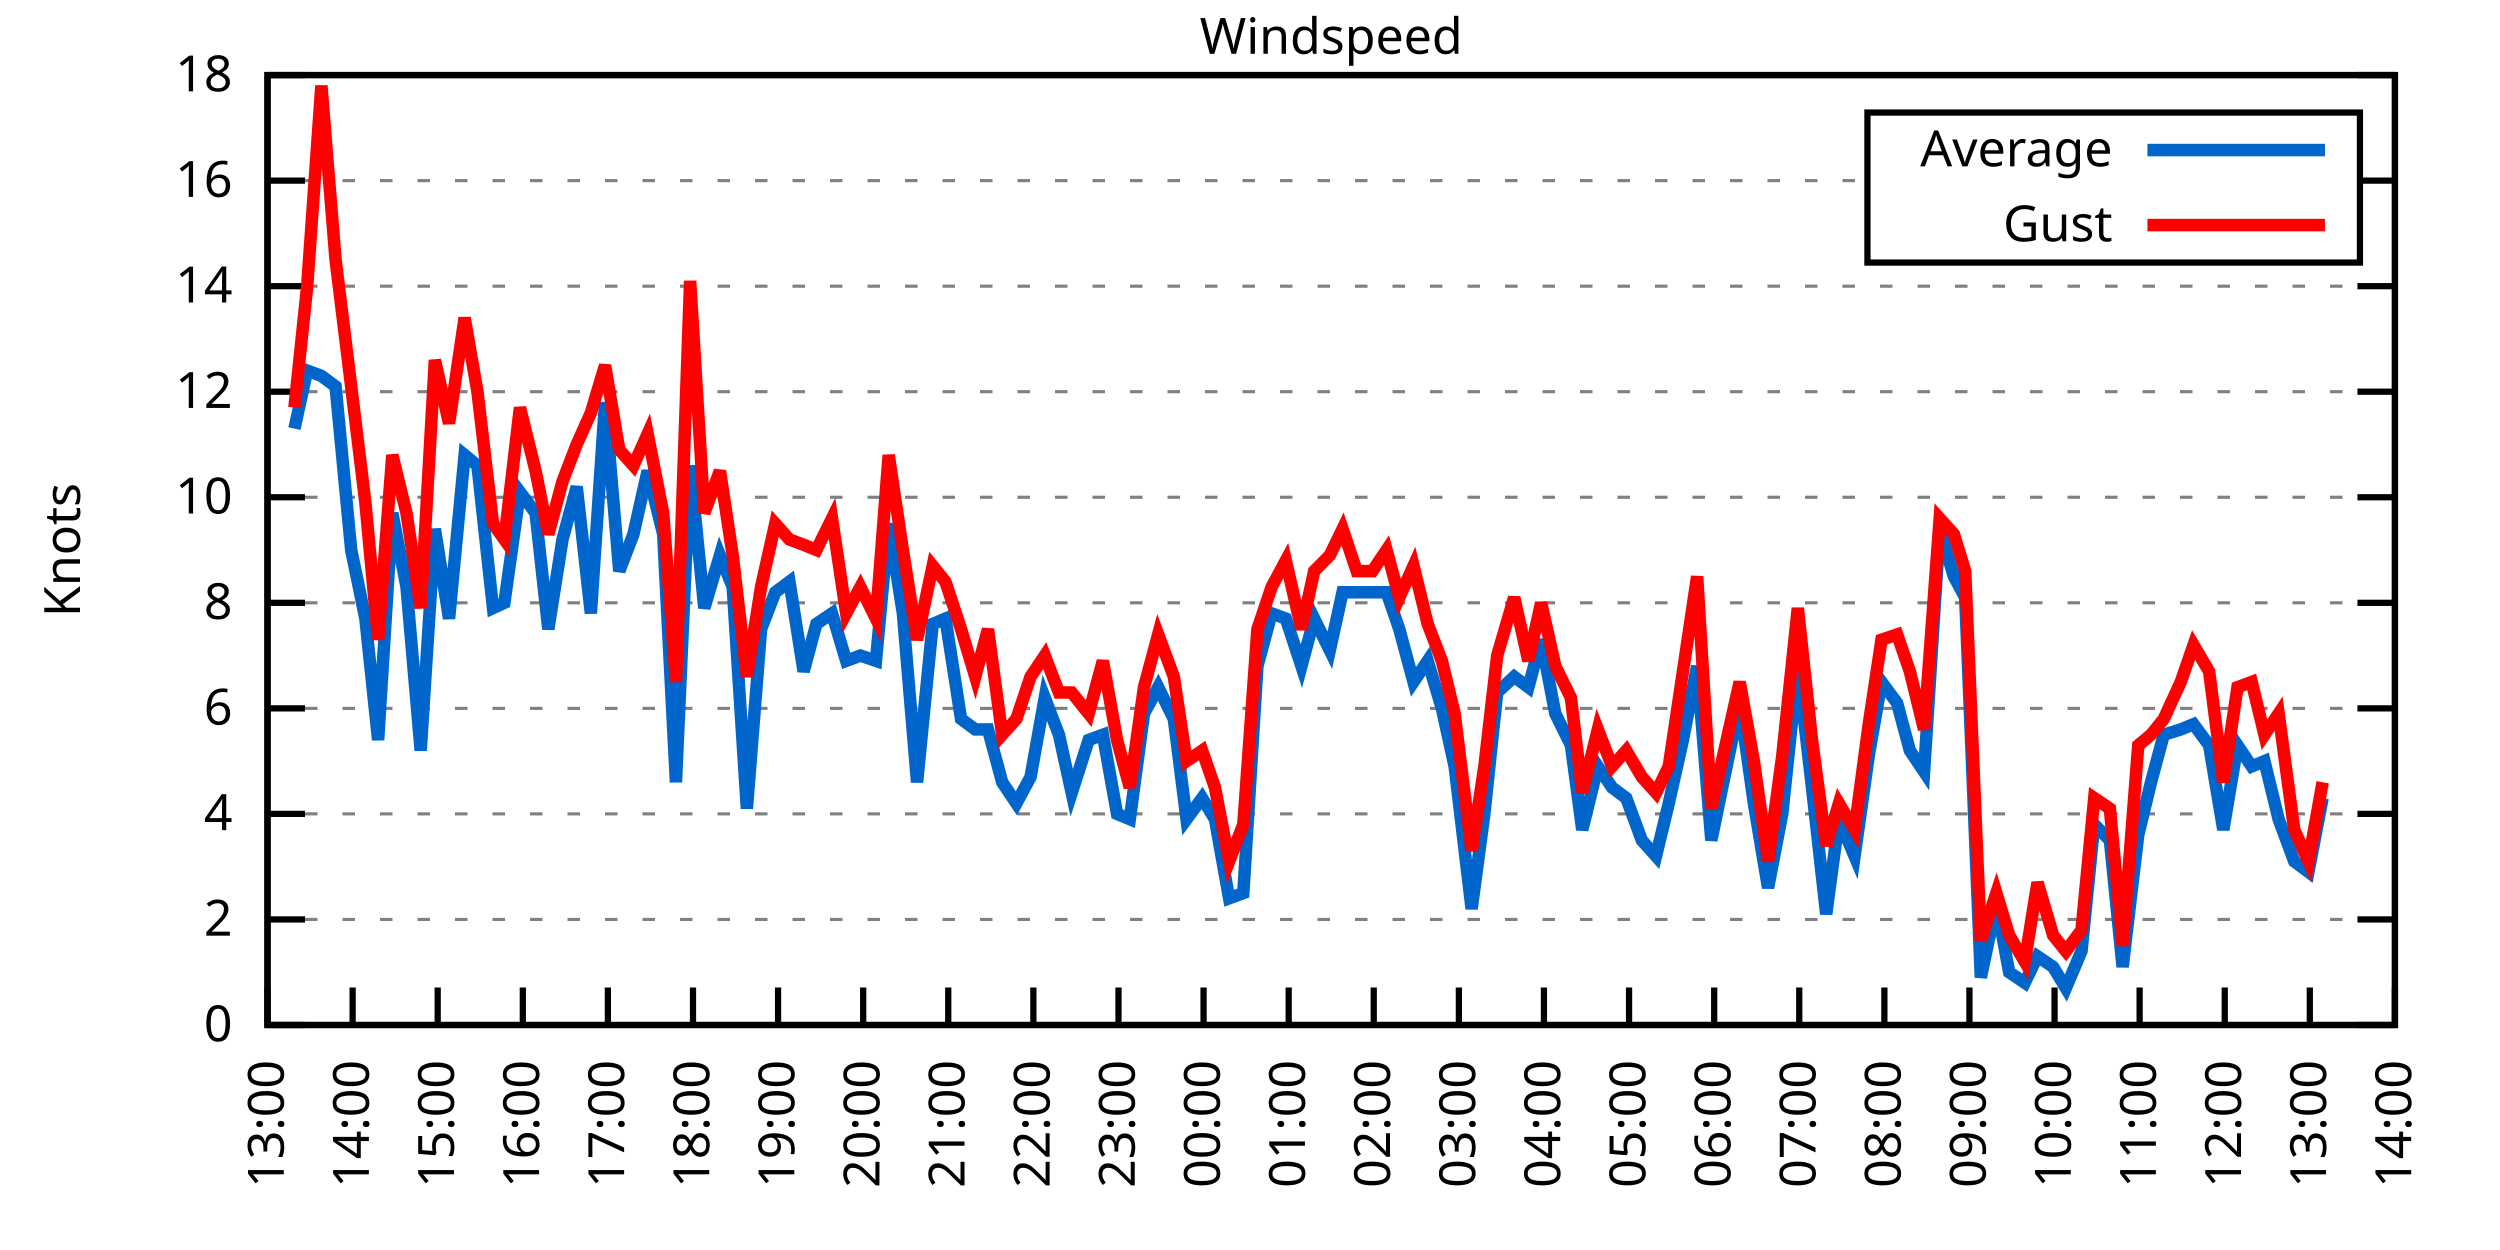
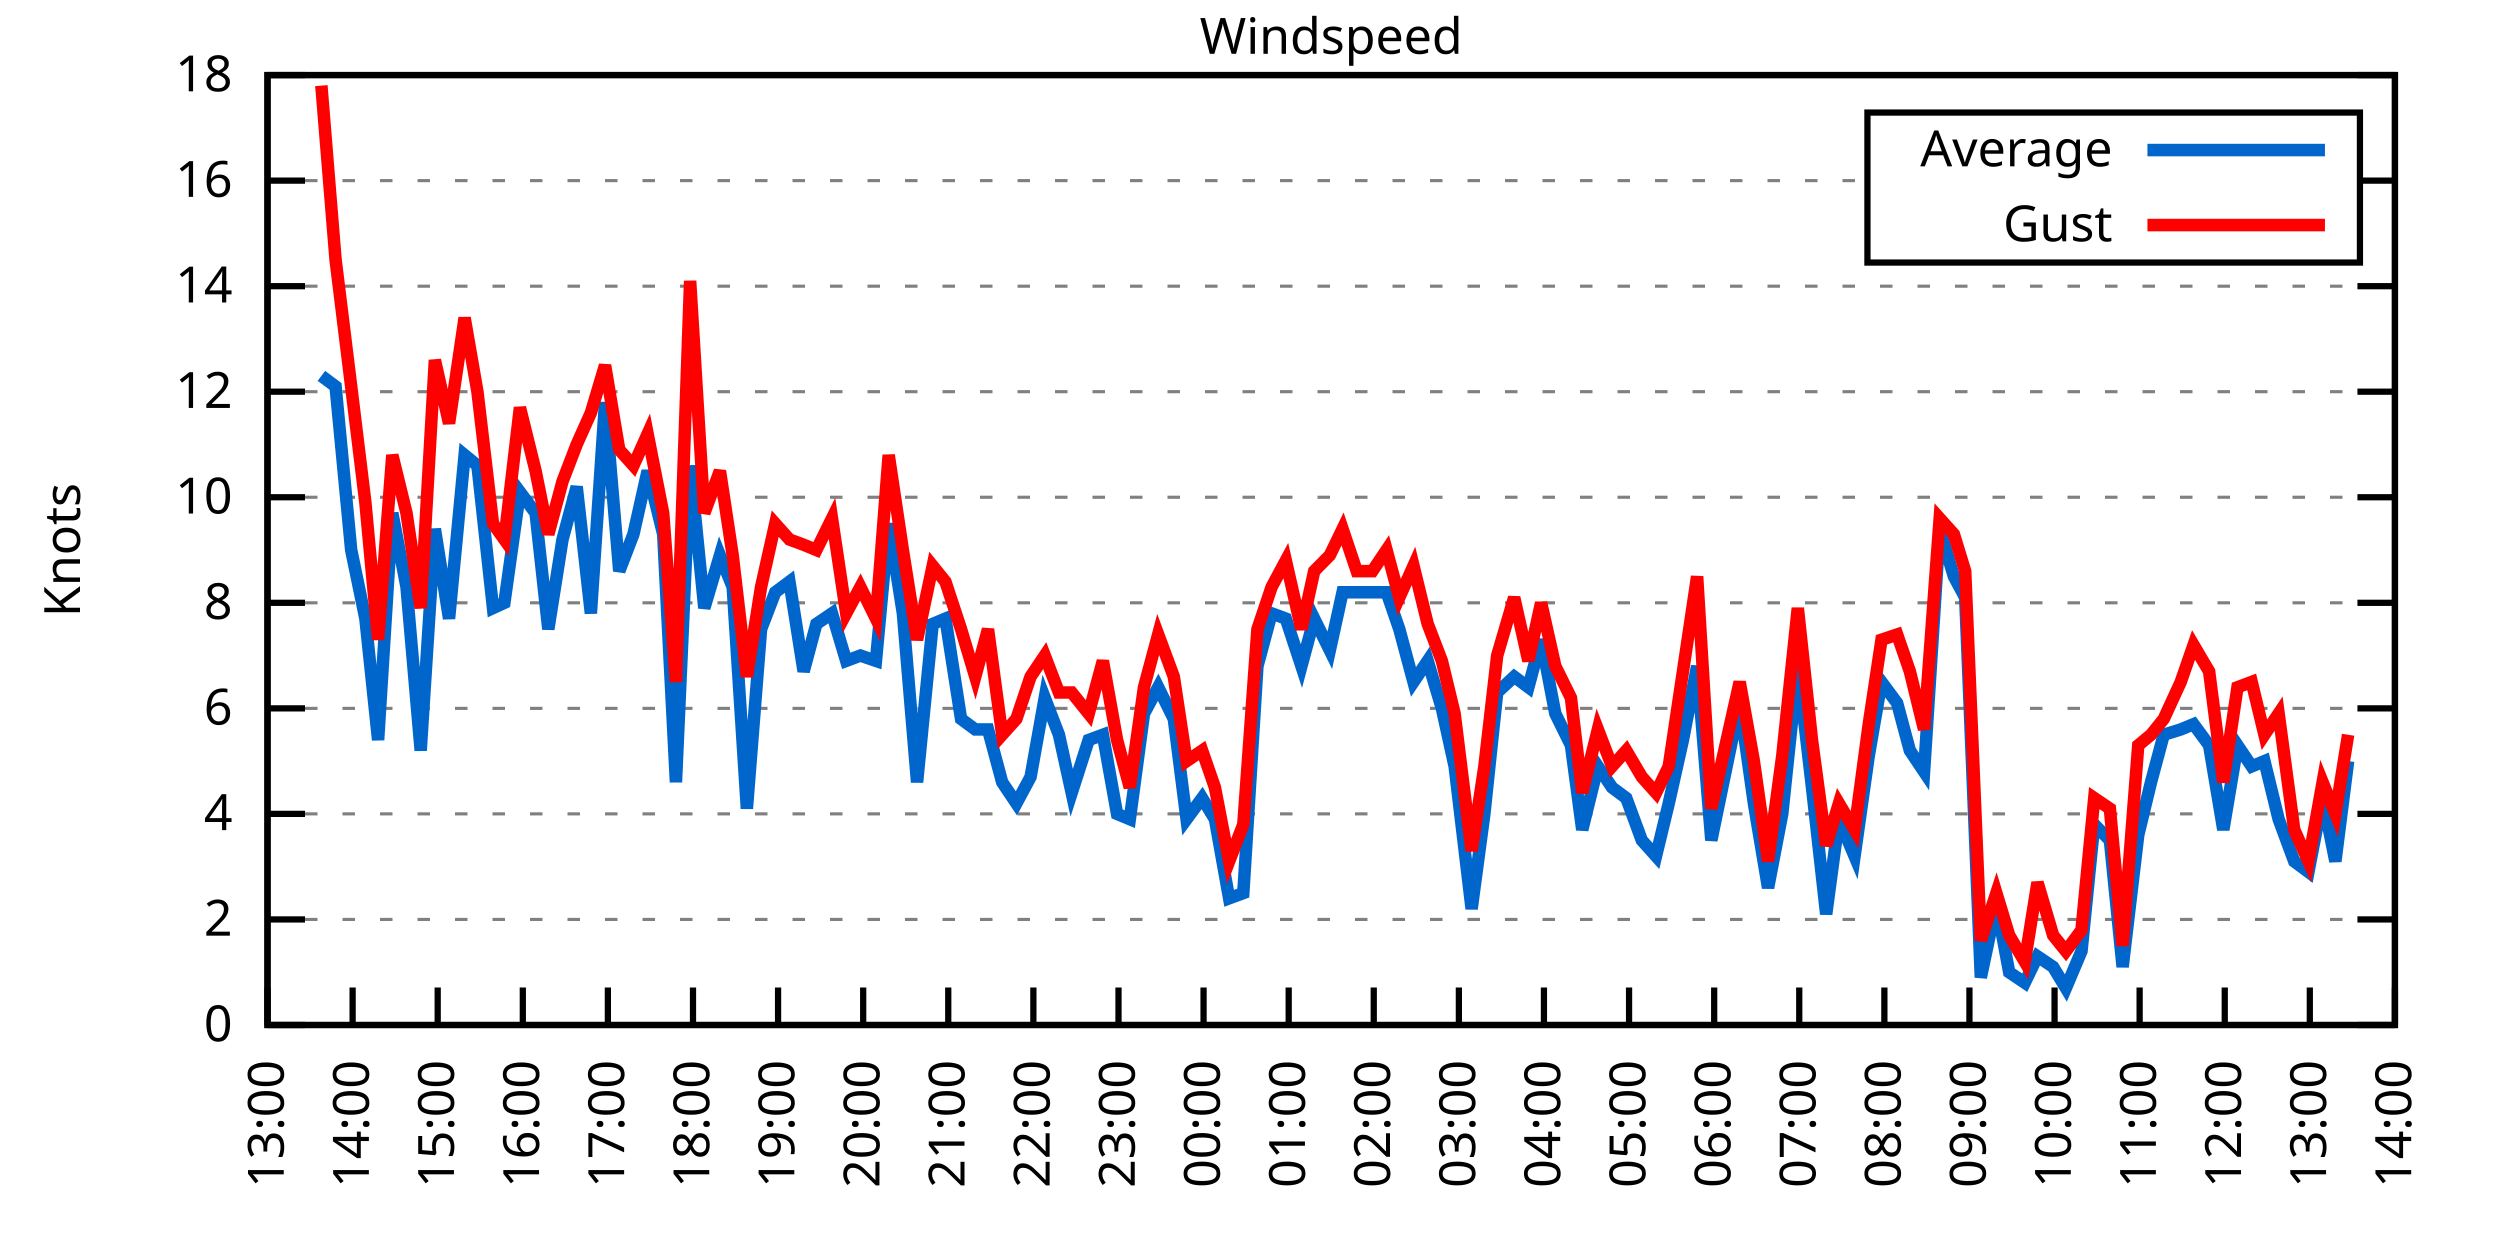
<svg xmlns="http://www.w3.org/2000/svg" xmlns:xlink="http://www.w3.org/1999/xlink" width="400" height="200" viewBox="0 0 400 200">
  <g id="gnuplot_canvas">
    <rect x="0" y="0" width="400" height="200" fill="none" />
    <defs>
      <circle id="gpDot" r="0.5" stroke-width="0.5" stroke="currentColor" />
      <path id="gpPt0" stroke-width="0.333" stroke="currentColor" d="M-1,0 h2 M0,-1 v2" />
      <path id="gpPt1" stroke-width="0.333" stroke="currentColor" d="M-1,-1 L1,1 M1,-1 L-1,1" />
      <path id="gpPt2" stroke-width="0.333" stroke="currentColor" d="M-1,0 L1,0 M0,-1 L0,1 M-1,-1 L1,1 M-1,1 L1,-1" />
      <rect id="gpPt3" stroke-width="0.333" stroke="currentColor" x="-1" y="-1" width="2" height="2" />
      <rect id="gpPt4" stroke-width="0.333" stroke="currentColor" fill="currentColor" x="-1" y="-1" width="2" height="2" />
      <circle id="gpPt5" stroke-width="0.333" stroke="currentColor" cx="0" cy="0" r="1" />
      <use xlink:href="#gpPt5" id="gpPt6" fill="currentColor" stroke="none" />
      <path id="gpPt7" stroke-width="0.333" stroke="currentColor" d="M0,-1.33 L-1.33,0.67 L1.33,0.67 z" />
      <use xlink:href="#gpPt7" id="gpPt8" fill="currentColor" stroke="none" />
      <use xlink:href="#gpPt7" id="gpPt9" stroke="currentColor" transform="rotate(180)" />
      <use xlink:href="#gpPt9" id="gpPt10" fill="currentColor" stroke="none" />
      <use xlink:href="#gpPt3" id="gpPt11" stroke="currentColor" transform="rotate(45)" />
      <use xlink:href="#gpPt11" id="gpPt12" fill="currentColor" stroke="none" />
      <path id="gpPt13" stroke-width="0.333" stroke="currentColor" d="M0,1.330 L1.265,0.411 L0.782,-1.067 L-0.782,-1.076 L-1.265,0.411 z" />
      <use xlink:href="#gpPt13" id="gpPt14" fill="currentColor" stroke="none" />
      <filter id="textbox" filterUnits="objectBoundingBox" x="0" y="0" height="1" width="1">
        <feFlood flood-color="white" flood-opacity="1" result="bgnd" />
        <feComposite in="SourceGraphic" in2="bgnd" operator="atop" />
      </filter>
      <filter id="greybox" filterUnits="objectBoundingBox" x="0" y="0" height="1" width="1">
        <feFlood flood-color="lightgrey" flood-opacity="1" result="grey" />
        <feComposite in="SourceGraphic" in2="grey" operator="atop" />
      </filter>
    </defs>
    <g fill="none" color="white" stroke="currentColor" stroke-width="1.00" stroke-linecap="butt" stroke-linejoin="miter">
</g>
    <g fill="none" color="black" stroke="currentColor" stroke-width="1.00" stroke-linecap="butt" stroke-linejoin="miter">
      <g stroke="none" shape-rendering="crispEdges">
        <polygon fill="rgb(255, 255, 255)" points="42.80,164.00 383.18,164.00 383.18,12.02 42.80,12.02 " />
      </g>
    </g>
    <g fill="none" color="black" stroke="currentColor" stroke-width="1.00" stroke-linecap="butt" stroke-linejoin="miter">
</g>
    <g fill="none" color="black" stroke="black" stroke-width="0.50" stroke-linecap="butt" stroke-linejoin="miter">
</g>
    <g fill="none" color="gray" stroke="currentColor" stroke-width="0.50" stroke-linecap="butt" stroke-linejoin="miter">
      <path stroke="gray" stroke-dasharray="2,4" class="gridline" d="M42.80,164.00 L383.19,164.00  " />
    </g>
    <g fill="none" color="gray" stroke="gray" stroke-width="1.00" stroke-linecap="butt" stroke-linejoin="miter">
</g>
    <g fill="none" color="black" stroke="currentColor" stroke-width="1.00" stroke-linecap="butt" stroke-linejoin="miter">
      <path stroke="black" d="M42.80,164.00 L48.80,164.00 M383.19,164.00 L377.19,164.00  " />
      <g transform="translate(37.20,166.60)" stroke="none" fill="black" font-family="Sans" font-size="8.00" text-anchor="end">
        <text>
          <tspan font-family="Sans"> 0</tspan>
        </text>
      </g>
    </g>
    <g fill="none" color="black" stroke="currentColor" stroke-width="1.00" stroke-linecap="butt" stroke-linejoin="miter">
</g>
    <g fill="none" color="black" stroke="black" stroke-width="0.50" stroke-linecap="butt" stroke-linejoin="miter">
</g>
    <g fill="none" color="gray" stroke="currentColor" stroke-width="0.50" stroke-linecap="butt" stroke-linejoin="miter">
      <path stroke="gray" stroke-dasharray="2,4" class="gridline" d="M42.80,147.11 L383.19,147.11  " />
    </g>
    <g fill="none" color="gray" stroke="gray" stroke-width="1.00" stroke-linecap="butt" stroke-linejoin="miter">
</g>
    <g fill="none" color="black" stroke="currentColor" stroke-width="1.00" stroke-linecap="butt" stroke-linejoin="miter">
      <path stroke="black" d="M42.80,147.11 L48.80,147.11 M383.19,147.11 L377.19,147.11  " />
      <g transform="translate(37.20,149.71)" stroke="none" fill="black" font-family="Sans" font-size="8.00" text-anchor="end">
        <text>
          <tspan font-family="Sans"> 2</tspan>
        </text>
      </g>
    </g>
    <g fill="none" color="black" stroke="currentColor" stroke-width="1.00" stroke-linecap="butt" stroke-linejoin="miter">
</g>
    <g fill="none" color="black" stroke="black" stroke-width="0.50" stroke-linecap="butt" stroke-linejoin="miter">
</g>
    <g fill="none" color="gray" stroke="currentColor" stroke-width="0.50" stroke-linecap="butt" stroke-linejoin="miter">
      <path stroke="gray" stroke-dasharray="2,4" class="gridline" d="M42.80,130.22 L383.19,130.22  " />
    </g>
    <g fill="none" color="gray" stroke="gray" stroke-width="1.00" stroke-linecap="butt" stroke-linejoin="miter">
</g>
    <g fill="none" color="black" stroke="currentColor" stroke-width="1.00" stroke-linecap="butt" stroke-linejoin="miter">
      <path stroke="black" d="M42.80,130.22 L48.80,130.22 M383.19,130.22 L377.19,130.22  " />
      <g transform="translate(37.20,132.82)" stroke="none" fill="black" font-family="Sans" font-size="8.00" text-anchor="end">
        <text>
          <tspan font-family="Sans"> 4</tspan>
        </text>
      </g>
    </g>
    <g fill="none" color="black" stroke="currentColor" stroke-width="1.00" stroke-linecap="butt" stroke-linejoin="miter">
</g>
    <g fill="none" color="black" stroke="black" stroke-width="0.50" stroke-linecap="butt" stroke-linejoin="miter">
</g>
    <g fill="none" color="gray" stroke="currentColor" stroke-width="0.50" stroke-linecap="butt" stroke-linejoin="miter">
      <path stroke="gray" stroke-dasharray="2,4" class="gridline" d="M42.80,113.34 L383.19,113.34  " />
    </g>
    <g fill="none" color="gray" stroke="gray" stroke-width="1.00" stroke-linecap="butt" stroke-linejoin="miter">
</g>
    <g fill="none" color="black" stroke="currentColor" stroke-width="1.00" stroke-linecap="butt" stroke-linejoin="miter">
      <path stroke="black" d="M42.80,113.34 L48.80,113.34 M383.19,113.34 L377.19,113.34  " />
      <g transform="translate(37.20,115.94)" stroke="none" fill="black" font-family="Sans" font-size="8.00" text-anchor="end">
        <text>
          <tspan font-family="Sans"> 6</tspan>
        </text>
      </g>
    </g>
    <g fill="none" color="black" stroke="currentColor" stroke-width="1.00" stroke-linecap="butt" stroke-linejoin="miter">
</g>
    <g fill="none" color="black" stroke="black" stroke-width="0.50" stroke-linecap="butt" stroke-linejoin="miter">
</g>
    <g fill="none" color="gray" stroke="currentColor" stroke-width="0.50" stroke-linecap="butt" stroke-linejoin="miter">
      <path stroke="gray" stroke-dasharray="2,4" class="gridline" d="M42.80,96.45 L383.19,96.45  " />
    </g>
    <g fill="none" color="gray" stroke="gray" stroke-width="1.00" stroke-linecap="butt" stroke-linejoin="miter">
</g>
    <g fill="none" color="black" stroke="currentColor" stroke-width="1.00" stroke-linecap="butt" stroke-linejoin="miter">
      <path stroke="black" d="M42.80,96.45 L48.80,96.45 M383.19,96.45 L377.19,96.45  " />
      <g transform="translate(37.20,99.05)" stroke="none" fill="black" font-family="Sans" font-size="8.00" text-anchor="end">
        <text>
          <tspan font-family="Sans"> 8</tspan>
        </text>
      </g>
    </g>
    <g fill="none" color="black" stroke="currentColor" stroke-width="1.00" stroke-linecap="butt" stroke-linejoin="miter">
</g>
    <g fill="none" color="black" stroke="black" stroke-width="0.50" stroke-linecap="butt" stroke-linejoin="miter">
</g>
    <g fill="none" color="gray" stroke="currentColor" stroke-width="0.50" stroke-linecap="butt" stroke-linejoin="miter">
      <path stroke="gray" stroke-dasharray="2,4" class="gridline" d="M42.80,79.56 L383.19,79.56  " />
    </g>
    <g fill="none" color="gray" stroke="gray" stroke-width="1.00" stroke-linecap="butt" stroke-linejoin="miter">
</g>
    <g fill="none" color="black" stroke="currentColor" stroke-width="1.00" stroke-linecap="butt" stroke-linejoin="miter">
      <path stroke="black" d="M42.80,79.56 L48.80,79.56 M383.19,79.56 L377.19,79.56  " />
      <g transform="translate(37.20,82.16)" stroke="none" fill="black" font-family="Sans" font-size="8.00" text-anchor="end">
        <text>
          <tspan font-family="Sans"> 10</tspan>
        </text>
      </g>
    </g>
    <g fill="none" color="black" stroke="currentColor" stroke-width="1.00" stroke-linecap="butt" stroke-linejoin="miter">
</g>
    <g fill="none" color="black" stroke="black" stroke-width="0.50" stroke-linecap="butt" stroke-linejoin="miter">
</g>
    <g fill="none" color="gray" stroke="currentColor" stroke-width="0.50" stroke-linecap="butt" stroke-linejoin="miter">
      <path stroke="gray" stroke-dasharray="2,4" class="gridline" d="M42.80,62.67 L383.19,62.67  " />
    </g>
    <g fill="none" color="gray" stroke="gray" stroke-width="1.00" stroke-linecap="butt" stroke-linejoin="miter">
</g>
    <g fill="none" color="black" stroke="currentColor" stroke-width="1.00" stroke-linecap="butt" stroke-linejoin="miter">
      <path stroke="black" d="M42.80,62.67 L48.80,62.67 M383.19,62.67 L377.19,62.67  " />
      <g transform="translate(37.20,65.27)" stroke="none" fill="black" font-family="Sans" font-size="8.00" text-anchor="end">
        <text>
          <tspan font-family="Sans"> 12</tspan>
        </text>
      </g>
    </g>
    <g fill="none" color="black" stroke="currentColor" stroke-width="1.00" stroke-linecap="butt" stroke-linejoin="miter">
</g>
    <g fill="none" color="black" stroke="black" stroke-width="0.50" stroke-linecap="butt" stroke-linejoin="miter">
</g>
    <g fill="none" color="gray" stroke="currentColor" stroke-width="0.50" stroke-linecap="butt" stroke-linejoin="miter">
      <path stroke="gray" stroke-dasharray="2,4" class="gridline" d="M42.80,45.79 L383.19,45.79  " />
    </g>
    <g fill="none" color="gray" stroke="gray" stroke-width="1.00" stroke-linecap="butt" stroke-linejoin="miter">
</g>
    <g fill="none" color="black" stroke="currentColor" stroke-width="1.00" stroke-linecap="butt" stroke-linejoin="miter">
      <path stroke="black" d="M42.80,45.79 L48.80,45.79 M383.19,45.79 L377.19,45.79  " />
      <g transform="translate(37.20,48.39)" stroke="none" fill="black" font-family="Sans" font-size="8.00" text-anchor="end">
        <text>
          <tspan font-family="Sans"> 14</tspan>
        </text>
      </g>
    </g>
    <g fill="none" color="black" stroke="currentColor" stroke-width="1.00" stroke-linecap="butt" stroke-linejoin="miter">
</g>
    <g fill="none" color="black" stroke="black" stroke-width="0.50" stroke-linecap="butt" stroke-linejoin="miter">
</g>
    <g fill="none" color="gray" stroke="currentColor" stroke-width="0.50" stroke-linecap="butt" stroke-linejoin="miter">
      <path stroke="gray" stroke-dasharray="2,4" class="gridline" d="M42.80,28.90 L298.79,28.90 M377.59,28.90 L383.19,28.90  " />
    </g>
    <g fill="none" color="gray" stroke="gray" stroke-width="1.00" stroke-linecap="butt" stroke-linejoin="miter">
</g>
    <g fill="none" color="black" stroke="currentColor" stroke-width="1.00" stroke-linecap="butt" stroke-linejoin="miter">
      <path stroke="black" d="M42.80,28.90 L48.80,28.90 M383.19,28.90 L377.19,28.90  " />
      <g transform="translate(37.20,31.50)" stroke="none" fill="black" font-family="Sans" font-size="8.00" text-anchor="end">
        <text>
          <tspan font-family="Sans"> 16</tspan>
        </text>
      </g>
    </g>
    <g fill="none" color="black" stroke="currentColor" stroke-width="1.00" stroke-linecap="butt" stroke-linejoin="miter">
</g>
    <g fill="none" color="black" stroke="black" stroke-width="0.50" stroke-linecap="butt" stroke-linejoin="miter">
</g>
    <g fill="none" color="gray" stroke="currentColor" stroke-width="0.50" stroke-linecap="butt" stroke-linejoin="miter">
      <path stroke="gray" stroke-dasharray="2,4" class="gridline" d="M42.80,12.01 L383.19,12.01  " />
    </g>
    <g fill="none" color="gray" stroke="gray" stroke-width="1.00" stroke-linecap="butt" stroke-linejoin="miter">
</g>
    <g fill="none" color="black" stroke="currentColor" stroke-width="1.00" stroke-linecap="butt" stroke-linejoin="miter">
      <path stroke="black" d="M42.80,12.01 L48.80,12.01 M383.19,12.01 L377.19,12.01  " />
      <g transform="translate(37.20,14.61)" stroke="none" fill="black" font-family="Sans" font-size="8.00" text-anchor="end">
        <text>
          <tspan font-family="Sans"> 18</tspan>
        </text>
      </g>
    </g>
    <g fill="none" color="black" stroke="currentColor" stroke-width="1.00" stroke-linecap="butt" stroke-linejoin="miter">
      <path stroke="black" d="M42.80,164.00 L42.80,158.00  " />
      <g transform="translate(45.40,169.60) rotate(270.00)" stroke="none" fill="black" font-family="Sans" font-size="8.00" text-anchor="end">
        <text>
          <tspan font-family="Sans">13:00</tspan>
        </text>
      </g>
    </g>
    <g fill="none" color="black" stroke="currentColor" stroke-width="1.00" stroke-linecap="butt" stroke-linejoin="miter">
      <path stroke="black" d="M56.42,164.00 L56.42,158.00  " />
      <g transform="translate(59.02,169.60) rotate(270.00)" stroke="none" fill="black" font-family="Sans" font-size="8.00" text-anchor="end">
        <text>
          <tspan font-family="Sans">14:00</tspan>
        </text>
      </g>
    </g>
    <g fill="none" color="black" stroke="currentColor" stroke-width="1.00" stroke-linecap="butt" stroke-linejoin="miter">
      <path stroke="black" d="M70.03,164.00 L70.03,158.00  " />
      <g transform="translate(72.63,169.60) rotate(270.00)" stroke="none" fill="black" font-family="Sans" font-size="8.00" text-anchor="end">
        <text>
          <tspan font-family="Sans">15:00</tspan>
        </text>
      </g>
    </g>
    <g fill="none" color="black" stroke="currentColor" stroke-width="1.00" stroke-linecap="butt" stroke-linejoin="miter">
      <path stroke="black" d="M83.65,164.00 L83.65,158.00  " />
      <g transform="translate(86.25,169.60) rotate(270.00)" stroke="none" fill="black" font-family="Sans" font-size="8.00" text-anchor="end">
        <text>
          <tspan font-family="Sans">16:00</tspan>
        </text>
      </g>
    </g>
    <g fill="none" color="black" stroke="currentColor" stroke-width="1.00" stroke-linecap="butt" stroke-linejoin="miter">
      <path stroke="black" d="M97.26,164.00 L97.26,158.00  " />
      <g transform="translate(99.86,169.60) rotate(270.00)" stroke="none" fill="black" font-family="Sans" font-size="8.00" text-anchor="end">
        <text>
          <tspan font-family="Sans">17:00</tspan>
        </text>
      </g>
    </g>
    <g fill="none" color="black" stroke="currentColor" stroke-width="1.00" stroke-linecap="butt" stroke-linejoin="miter">
      <path stroke="black" d="M110.88,164.00 L110.88,158.00  " />
      <g transform="translate(113.48,169.60) rotate(270.00)" stroke="none" fill="black" font-family="Sans" font-size="8.00" text-anchor="end">
        <text>
          <tspan font-family="Sans">18:00</tspan>
        </text>
      </g>
    </g>
    <g fill="none" color="black" stroke="currentColor" stroke-width="1.00" stroke-linecap="butt" stroke-linejoin="miter">
      <path stroke="black" d="M124.49,164.00 L124.49,158.00  " />
      <g transform="translate(127.09,169.60) rotate(270.00)" stroke="none" fill="black" font-family="Sans" font-size="8.00" text-anchor="end">
        <text>
          <tspan font-family="Sans">19:00</tspan>
        </text>
      </g>
    </g>
    <g fill="none" color="black" stroke="currentColor" stroke-width="1.00" stroke-linecap="butt" stroke-linejoin="miter">
      <path stroke="black" d="M138.11,164.00 L138.11,158.00  " />
      <g transform="translate(140.71,169.60) rotate(270.00)" stroke="none" fill="black" font-family="Sans" font-size="8.00" text-anchor="end">
        <text>
          <tspan font-family="Sans">20:00</tspan>
        </text>
      </g>
    </g>
    <g fill="none" color="black" stroke="currentColor" stroke-width="1.00" stroke-linecap="butt" stroke-linejoin="miter">
      <path stroke="black" d="M151.72,164.00 L151.72,158.00  " />
      <g transform="translate(154.32,169.60) rotate(270.00)" stroke="none" fill="black" font-family="Sans" font-size="8.00" text-anchor="end">
        <text>
          <tspan font-family="Sans">21:00</tspan>
        </text>
      </g>
    </g>
    <g fill="none" color="black" stroke="currentColor" stroke-width="1.00" stroke-linecap="butt" stroke-linejoin="miter">
      <path stroke="black" d="M165.34,164.00 L165.34,158.00  " />
      <g transform="translate(167.94,169.60) rotate(270.00)" stroke="none" fill="black" font-family="Sans" font-size="8.00" text-anchor="end">
        <text>
          <tspan font-family="Sans">22:00</tspan>
        </text>
      </g>
    </g>
    <g fill="none" color="black" stroke="currentColor" stroke-width="1.00" stroke-linecap="butt" stroke-linejoin="miter">
      <path stroke="black" d="M178.96,164.00 L178.96,158.00  " />
      <g transform="translate(181.56,169.60) rotate(270.00)" stroke="none" fill="black" font-family="Sans" font-size="8.00" text-anchor="end">
        <text>
          <tspan font-family="Sans">23:00</tspan>
        </text>
      </g>
    </g>
    <g fill="none" color="black" stroke="currentColor" stroke-width="1.00" stroke-linecap="butt" stroke-linejoin="miter">
      <path stroke="black" d="M192.57,164.00 L192.57,158.00  " />
      <g transform="translate(195.17,169.60) rotate(270.00)" stroke="none" fill="black" font-family="Sans" font-size="8.00" text-anchor="end">
        <text>
          <tspan font-family="Sans">00:00</tspan>
        </text>
      </g>
    </g>
    <g fill="none" color="black" stroke="currentColor" stroke-width="1.00" stroke-linecap="butt" stroke-linejoin="miter">
      <path stroke="black" d="M206.19,164.00 L206.19,158.00  " />
      <g transform="translate(208.79,169.60) rotate(270.00)" stroke="none" fill="black" font-family="Sans" font-size="8.00" text-anchor="end">
        <text>
          <tspan font-family="Sans">01:00</tspan>
        </text>
      </g>
    </g>
    <g fill="none" color="black" stroke="currentColor" stroke-width="1.00" stroke-linecap="butt" stroke-linejoin="miter">
      <path stroke="black" d="M219.80,164.00 L219.80,158.00  " />
      <g transform="translate(222.40,169.60) rotate(270.00)" stroke="none" fill="black" font-family="Sans" font-size="8.00" text-anchor="end">
        <text>
          <tspan font-family="Sans">02:00</tspan>
        </text>
      </g>
    </g>
    <g fill="none" color="black" stroke="currentColor" stroke-width="1.00" stroke-linecap="butt" stroke-linejoin="miter">
      <path stroke="black" d="M233.42,164.00 L233.42,158.00  " />
      <g transform="translate(236.02,169.60) rotate(270.00)" stroke="none" fill="black" font-family="Sans" font-size="8.00" text-anchor="end">
        <text>
          <tspan font-family="Sans">03:00</tspan>
        </text>
      </g>
    </g>
    <g fill="none" color="black" stroke="currentColor" stroke-width="1.00" stroke-linecap="butt" stroke-linejoin="miter">
      <path stroke="black" d="M247.03,164.00 L247.03,158.00  " />
      <g transform="translate(249.63,169.60) rotate(270.00)" stroke="none" fill="black" font-family="Sans" font-size="8.00" text-anchor="end">
        <text>
          <tspan font-family="Sans">04:00</tspan>
        </text>
      </g>
    </g>
    <g fill="none" color="black" stroke="currentColor" stroke-width="1.00" stroke-linecap="butt" stroke-linejoin="miter">
      <path stroke="black" d="M260.65,164.00 L260.65,158.00  " />
      <g transform="translate(263.25,169.60) rotate(270.00)" stroke="none" fill="black" font-family="Sans" font-size="8.00" text-anchor="end">
        <text>
          <tspan font-family="Sans">05:00</tspan>
        </text>
      </g>
    </g>
    <g fill="none" color="black" stroke="currentColor" stroke-width="1.00" stroke-linecap="butt" stroke-linejoin="miter">
      <path stroke="black" d="M274.27,164.00 L274.27,158.00  " />
      <g transform="translate(276.87,169.60) rotate(270.00)" stroke="none" fill="black" font-family="Sans" font-size="8.00" text-anchor="end">
        <text>
          <tspan font-family="Sans">06:00</tspan>
        </text>
      </g>
    </g>
    <g fill="none" color="black" stroke="currentColor" stroke-width="1.00" stroke-linecap="butt" stroke-linejoin="miter">
      <path stroke="black" d="M287.88,164.00 L287.88,158.00  " />
      <g transform="translate(290.48,169.60) rotate(270.00)" stroke="none" fill="black" font-family="Sans" font-size="8.00" text-anchor="end">
        <text>
          <tspan font-family="Sans">07:00</tspan>
        </text>
      </g>
    </g>
    <g fill="none" color="black" stroke="currentColor" stroke-width="1.00" stroke-linecap="butt" stroke-linejoin="miter">
      <path stroke="black" d="M301.50,164.00 L301.50,158.00  " />
      <g transform="translate(304.10,169.60) rotate(270.00)" stroke="none" fill="black" font-family="Sans" font-size="8.00" text-anchor="end">
        <text>
          <tspan font-family="Sans">08:00</tspan>
        </text>
      </g>
    </g>
    <g fill="none" color="black" stroke="currentColor" stroke-width="1.00" stroke-linecap="butt" stroke-linejoin="miter">
      <path stroke="black" d="M315.11,164.00 L315.11,158.00  " />
      <g transform="translate(317.71,169.60) rotate(270.00)" stroke="none" fill="black" font-family="Sans" font-size="8.00" text-anchor="end">
        <text>
          <tspan font-family="Sans">09:00</tspan>
        </text>
      </g>
    </g>
    <g fill="none" color="black" stroke="currentColor" stroke-width="1.00" stroke-linecap="butt" stroke-linejoin="miter">
      <path stroke="black" d="M328.73,164.00 L328.73,158.00  " />
      <g transform="translate(331.33,169.60) rotate(270.00)" stroke="none" fill="black" font-family="Sans" font-size="8.00" text-anchor="end">
        <text>
          <tspan font-family="Sans">10:00</tspan>
        </text>
      </g>
    </g>
    <g fill="none" color="black" stroke="currentColor" stroke-width="1.00" stroke-linecap="butt" stroke-linejoin="miter">
      <path stroke="black" d="M342.34,164.00 L342.34,158.00  " />
      <g transform="translate(344.94,169.60) rotate(270.00)" stroke="none" fill="black" font-family="Sans" font-size="8.00" text-anchor="end">
        <text>
          <tspan font-family="Sans">11:00</tspan>
        </text>
      </g>
    </g>
    <g fill="none" color="black" stroke="currentColor" stroke-width="1.00" stroke-linecap="butt" stroke-linejoin="miter">
      <path stroke="black" d="M355.96,164.00 L355.96,158.00  " />
      <g transform="translate(358.56,169.60) rotate(270.00)" stroke="none" fill="black" font-family="Sans" font-size="8.00" text-anchor="end">
        <text>
          <tspan font-family="Sans">12:00</tspan>
        </text>
      </g>
    </g>
    <g fill="none" color="black" stroke="currentColor" stroke-width="1.00" stroke-linecap="butt" stroke-linejoin="miter">
      <path stroke="black" d="M369.57,164.00 L369.57,158.00  " />
      <g transform="translate(372.17,169.60) rotate(270.00)" stroke="none" fill="black" font-family="Sans" font-size="8.00" text-anchor="end">
        <text>
          <tspan font-family="Sans">13:00</tspan>
        </text>
      </g>
    </g>
    <g fill="none" color="black" stroke="currentColor" stroke-width="1.00" stroke-linecap="butt" stroke-linejoin="miter">
      <path stroke="black" d="M383.19,164.00 L383.19,158.00  " />
      <g transform="translate(385.79,169.60) rotate(270.00)" stroke="none" fill="black" font-family="Sans" font-size="8.00" text-anchor="end">
        <text>
          <tspan font-family="Sans">14:00</tspan>
        </text>
      </g>
    </g>
    <g fill="none" color="black" stroke="currentColor" stroke-width="1.00" stroke-linecap="butt" stroke-linejoin="miter">
</g>
    <g fill="none" color="black" stroke="currentColor" stroke-width="1.00" stroke-linecap="butt" stroke-linejoin="miter">
      <path stroke="black" d="M42.80,12.01 L42.80,164.00 L383.19,164.00 L383.19,12.01 L42.80,12.01 Z  " />
    </g>
    <g fill="none" color="black" stroke="currentColor" stroke-width="1.00" stroke-linecap="butt" stroke-linejoin="miter">
</g>
    <g fill="none" color="black" stroke="currentColor" stroke-width="1.00" stroke-linecap="butt" stroke-linejoin="miter">
      <path stroke="black" d="M298.79,42.01 L298.79,18.01 L377.59,18.01 L377.59,42.01 L298.79,42.01 Z  " />
    </g>
    <g id="Windspeed_plot_1">
      <g fill="none" color="white" stroke="black" stroke-width="2.00" stroke-linecap="butt" stroke-linejoin="miter">
</g>
      <g fill="none" color="black" stroke="currentColor" stroke-width="2.00" stroke-linecap="butt" stroke-linejoin="miter">
        <g transform="translate(337.99,26.61)" stroke="none" fill="black" font-family="Sans" font-size="8.00" text-anchor="end">
          <text>
            <tspan font-family="Sans">Average</tspan>
          </text>
        </g>
      </g>
      <g fill="none" color="black" stroke="currentColor" stroke-width="2.00" stroke-linecap="butt" stroke-linejoin="miter">
-         <path stroke="rgb(  0, 102, 204)" d="M343.59,24.01 L371.99,24.01 M47.11,68.58 L49.15,59.30 L51.42,60.14 L53.69,61.83 L56.19,88.00 L58.46,98.98   L60.50,118.40 L62.77,82.09 L65.04,93.92 L67.31,120.09 L69.58,84.63 L71.85,98.98 L74.34,72.81 L76.39,74.49   L78.88,97.29 L80.70,96.45 L83.19,78.72 L85.69,82.09 L87.73,100.67 L90.00,86.32 L92.27,77.87 L94.54,98.14   L96.81,64.36 L99.08,91.38 L101.35,85.47 L103.62,75.34 L106.11,85.47 L108.15,125.16 L110.42,74.49 L112.69,97.29   L115.19,88.85 L117.23,93.92 L119.50,129.38 L121.77,100.67 L124.04,94.76 L126.31,93.07 L128.58,107.43 L130.62,99.83   L133.12,98.14 L135.39,105.74 L137.66,104.89 L140.15,105.74 L142.19,83.78 L144.46,98.14 L146.73,125.16 L149.23,99.83   L151.27,98.98 L153.77,115.03 L156.04,116.71 L158.08,116.71 L160.35,125.16 L162.62,128.54 L164.89,124.31 L167.16,111.65   L169.43,117.56 L171.47,126.85 L174.19,118.40 L176.46,117.56 L178.73,130.22 L180.77,131.07 L183.04,114.18 L185.31,109.96   L187.81,115.03 L189.85,131.07 L192.34,127.69 L194.39,131.07 L196.66,143.73 L198.93,142.89 L201.19,106.58 L203.46,98.14   L205.73,98.98 L208.23,106.58 L210.27,98.98 L212.77,104.05 L214.81,94.76 L217.08,94.76 L219.58,94.76 L221.85,94.76   L223.89,100.67 L226.16,109.11 L228.43,105.74 L230.70,113.34 L232.74,122.62 L235.46,145.42 L237.50,130.22 L239.55,110.80   L242.27,108.27 L244.54,109.96 L246.58,102.36 L248.85,114.18 L251.35,119.25 L253.16,132.76 L255.66,122.62 L257.93,126.00   L260.20,127.69 L262.69,134.45 L264.96,136.98 L267.00,128.54 L269.27,118.40 L271.54,106.58 L273.81,134.45 L278.35,112.49   L280.62,128.54 L282.89,142.05 L285.16,130.22 L287.65,106.58 L289.92,126.00 L292.19,146.27 L294.23,131.07 L296.73,136.98   L299.00,120.94 L301.04,109.11 L303.54,112.49 L305.58,120.09 L307.85,123.47 L310.35,84.63 L312.62,92.23 L314.43,95.60   L316.93,156.40 L319.42,144.58 L321.47,155.56 L323.96,157.24 L326.00,153.02 L328.50,154.71 L330.54,158.09 L333.04,152.18   L335.08,131.91 L337.58,134.45 L339.62,154.71 L342.12,133.60 L344.16,125.16 L346.20,117.56 L348.92,116.71 L350.97,115.87   L353.46,119.25 L355.73,132.76 L358.00,119.25 L360.27,122.62 L362.31,121.78 L364.58,131.07 L367.08,137.82 L369.35,139.51   L371.62,127.69  " />
+         <path stroke="rgb(  0, 102, 204)" d="M343.59,24.01 L371.99,24.01 M51.42,60.14 L53.69,61.83 L56.19,88.00 L58.46,98.98 L60.50,118.40 L62.77,82.09   L65.04,93.92 L67.31,120.09 L69.58,84.63 L71.85,98.98 L74.34,72.81 L76.39,74.49 L78.88,97.29 L80.70,96.45   L83.19,78.72 L85.69,82.09 L87.73,100.67 L90.00,86.32 L92.27,77.87 L94.54,98.14 L96.81,64.36 L99.08,91.38   L101.35,85.47 L103.62,75.34 L106.11,85.47 L108.15,125.16 L110.42,74.49 L112.69,97.29 L115.19,88.85 L117.23,93.92   L119.50,129.38 L121.77,100.67 L124.04,94.76 L126.31,93.07 L128.58,107.43 L130.62,99.83 L133.12,98.14 L135.39,105.74   L137.66,104.89 L140.15,105.74 L142.19,83.78 L144.46,98.14 L146.73,125.16 L149.23,99.83 L151.27,98.98 L153.77,115.03   L156.04,116.71 L158.08,116.71 L160.35,125.16 L162.62,128.54 L164.89,124.31 L167.16,111.65 L169.43,117.56 L171.47,126.85   L174.19,118.40 L176.46,117.56 L178.73,130.22 L180.77,131.07 L183.04,114.18 L185.31,109.96 L187.81,115.03 L189.85,131.07   L192.34,127.69 L194.39,131.07 L196.66,143.73 L198.93,142.89 L201.19,106.58 L203.46,98.14 L205.73,98.98 L208.23,106.58   L210.27,98.98 L212.77,104.05 L214.81,94.76 L217.08,94.76 L219.58,94.76 L221.85,94.76 L223.89,100.67 L226.16,109.11   L228.43,105.74 L230.70,113.34 L232.74,122.62 L235.46,145.42 L237.50,130.22 L239.55,110.80 L242.27,108.27 L244.54,109.96   L246.58,102.36 L248.85,114.18 L251.35,119.25 L253.16,132.76 L255.66,122.62 L257.93,126.00 L260.20,127.69 L262.69,134.45   L264.96,136.98 L267.00,128.54 L269.27,118.40 L271.54,106.58 L273.81,134.45 L278.35,112.49 L280.62,128.54 L282.89,142.05   L285.16,130.22 L287.65,106.58 L289.92,126.00 L292.19,146.27 L294.23,131.07 L296.73,136.98 L299.00,120.94 L301.04,109.11   L303.54,112.49 L305.58,120.09 L307.85,123.47 L310.35,84.63 L312.62,92.23 L314.43,95.60 L316.93,156.40 L319.42,144.58   L321.47,155.56 L323.96,157.24 L326.00,153.02 L328.50,154.71 L330.54,158.09 L333.04,152.18 L335.08,131.91 L337.58,134.45   L339.62,154.71 L342.12,133.60 L344.16,125.16 L346.20,117.56 L348.92,116.71 L350.97,115.87 L353.46,119.25 L355.73,132.76   L358.00,119.25 L360.27,122.62 L362.31,121.78 L364.58,131.07 L367.08,137.82 L369.35,139.51 L371.62,127.69 L373.66,137.82   L375.70,121.78  " />
      </g>
    </g>
    <g id="Windspeed_plot_2">
      <g fill="none" color="black" stroke="currentColor" stroke-width="2.00" stroke-linecap="butt" stroke-linejoin="miter">
        <g transform="translate(337.99,38.61)" stroke="none" fill="black" font-family="Sans" font-size="8.00" text-anchor="end">
          <text>
            <tspan font-family="Sans">Gust</tspan>
          </text>
        </g>
      </g>
      <g fill="none" color="black" stroke="currentColor" stroke-width="2.00" stroke-linecap="butt" stroke-linejoin="miter">
-         <path stroke="rgb(255,   0,   0)" d="M343.59,36.01 L371.99,36.01 M47.11,65.21 L49.15,45.79 L51.42,13.70 L53.69,41.56 L56.19,61.83 L58.46,80.41   L60.50,102.36 L62.77,72.81 L65.04,82.09 L67.31,97.29 L69.58,57.61 L71.85,67.74 L74.34,50.85 L76.39,62.67   L78.88,83.78 L80.70,86.32 L83.19,65.21 L85.69,75.34 L87.73,85.47 L90.00,77.03 L92.27,71.12 L94.54,66.05   L96.81,58.45 L99.08,71.96 L101.35,74.49 L103.62,69.43 L106.11,82.09 L108.15,109.11 L110.42,44.94 L112.69,82.09   L115.19,75.34 L117.23,88.85 L119.50,108.27 L121.77,93.92 L124.04,83.78 L126.31,86.32 L128.58,87.16 L130.62,88.00   L133.12,82.94 L135.39,98.14 L137.66,93.92 L140.15,98.98 L142.19,72.81 L144.46,88.00 L146.73,102.36 L149.23,90.54   L151.27,93.07 L153.77,100.67 L156.04,108.27 L158.08,100.67 L160.35,117.56 L162.62,115.03 L164.89,108.27 L167.16,104.89   L169.43,110.80 L171.47,110.80 L174.19,114.18 L176.46,105.74 L178.73,118.40 L180.77,126.00 L183.04,109.96 L185.31,101.52   L187.81,108.27 L189.85,121.78 L192.34,120.09 L194.39,126.00 L196.66,137.82 L198.93,131.91 L201.19,100.67 L203.46,93.92   L205.73,89.69 L208.23,100.67 L210.27,91.38 L212.77,88.85 L214.81,84.63 L217.08,91.38 L219.58,91.38 L221.85,88.00   L223.89,95.60 L226.16,90.54 L228.43,99.83 L230.70,105.74 L232.74,114.18 L235.46,136.14 L237.50,122.62 L239.55,104.89   L242.27,95.60 L244.54,105.74 L246.58,96.45 L248.85,106.58 L251.35,111.65 L253.16,126.85 L255.66,116.71 L257.93,122.62   L260.20,120.09 L262.69,124.31 L264.96,126.85 L267.00,122.62 L269.27,107.43 L271.54,92.23 L273.81,129.38 L278.35,109.11   L280.62,121.78 L282.89,137.82 L285.16,120.94 L287.65,97.29 L289.92,118.40 L292.19,135.29 L294.23,128.54 L296.73,132.76   L299.00,115.87 L301.04,102.36 L303.54,101.52 L305.58,107.43 L307.85,116.71 L310.35,82.94 L312.62,85.47 L314.43,91.38   L316.93,150.49 L319.42,142.89 L321.47,149.65 L323.96,153.87 L326.00,141.20 L328.50,149.65 L330.54,152.18 L333.04,148.80   L335.08,127.69 L337.58,129.38 L339.62,151.33 L342.12,119.25 L344.16,117.56 L346.20,115.03 L348.92,109.11 L350.97,103.20   L353.46,107.43 L355.73,125.16 L358.00,109.96 L360.27,109.11 L362.31,117.56 L364.58,114.18 L367.08,132.76 L369.35,137.82   L371.62,125.16  " />
+         <path stroke="rgb(255,   0,   0)" d="M343.59,36.01 L371.99,36.01 M51.42,13.70 L53.69,41.56 L56.19,61.83 L58.46,80.41 L60.50,102.36 L62.77,72.81   L65.04,82.09 L67.31,97.29 L69.58,57.61 L71.85,67.74 L74.34,50.85 L76.39,62.67 L78.88,83.78 L80.70,86.32   L83.19,65.21 L85.69,75.34 L87.73,85.47 L90.00,77.03 L92.27,71.12 L94.54,66.05 L96.81,58.45 L99.08,71.96   L101.35,74.49 L103.62,69.43 L106.11,82.09 L108.15,109.11 L110.42,44.94 L112.69,82.09 L115.19,75.34 L117.23,88.85   L119.50,108.27 L121.77,93.92 L124.04,83.78 L126.31,86.32 L128.58,87.16 L130.62,88.00 L133.12,82.94 L135.39,98.14   L137.66,93.92 L140.15,98.98 L142.19,72.81 L144.46,88.00 L146.73,102.36 L149.23,90.54 L151.27,93.07 L153.77,100.67   L156.04,108.27 L158.08,100.67 L160.35,117.56 L162.62,115.03 L164.89,108.27 L167.16,104.89 L169.43,110.80 L171.47,110.80   L174.19,114.18 L176.46,105.74 L178.73,118.40 L180.77,126.00 L183.04,109.96 L185.31,101.52 L187.81,108.27 L189.85,121.78   L192.34,120.09 L194.39,126.00 L196.66,137.82 L198.93,131.91 L201.19,100.67 L203.46,93.92 L205.73,89.69 L208.23,100.67   L210.27,91.38 L212.77,88.85 L214.81,84.63 L217.08,91.38 L219.58,91.38 L221.85,88.00 L223.89,95.60 L226.16,90.54   L228.43,99.83 L230.70,105.74 L232.74,114.18 L235.46,136.14 L237.50,122.62 L239.55,104.89 L242.27,95.60 L244.54,105.74   L246.58,96.45 L248.85,106.58 L251.35,111.65 L253.16,126.85 L255.66,116.71 L257.93,122.62 L260.20,120.09 L262.69,124.31   L264.96,126.85 L267.00,122.62 L269.27,107.43 L271.54,92.23 L273.81,129.38 L278.35,109.11 L280.62,121.78 L282.89,137.82   L285.16,120.94 L287.65,97.29 L289.92,118.40 L292.19,135.29 L294.23,128.54 L296.73,132.76 L299.00,115.87 L301.04,102.36   L303.54,101.52 L305.58,107.43 L307.85,116.71 L310.35,82.94 L312.62,85.47 L314.43,91.38 L316.93,150.49 L319.42,142.89   L321.47,149.65 L323.96,153.87 L326.00,141.20 L328.50,149.65 L330.54,152.18 L333.04,148.80 L335.08,127.69 L337.58,129.38   L339.62,151.33 L342.12,119.25 L344.16,117.56 L346.20,115.03 L348.92,109.11 L350.97,103.20 L353.46,107.43 L355.73,125.16   L358.00,109.96 L360.27,109.11 L362.31,117.56 L364.58,114.18 L367.08,132.76 L369.35,137.82 L371.62,125.16 L373.66,130.22   L375.70,117.56  " />
      </g>
    </g>
    <g fill="none" color="black" stroke="currentColor" stroke-width="2.00" stroke-linecap="butt" stroke-linejoin="miter">
</g>
    <g fill="none" color="black" stroke="black" stroke-width="1.00" stroke-linecap="butt" stroke-linejoin="miter">
</g>
    <g fill="none" color="black" stroke="currentColor" stroke-width="1.00" stroke-linecap="butt" stroke-linejoin="miter">
      <path stroke="black" d="M42.80,12.01 L42.80,164.00 L383.19,164.00 L383.19,12.01 L42.80,12.01 Z  " />
      <g transform="translate(12.80,88.01) rotate(270.00)" stroke="none" fill="black" font-family="Sans" font-size="8.00" text-anchor="middle">
        <text>
          <tspan font-family="Sans">Knots</tspan>
        </text>
      </g>
    </g>
    <g fill="none" color="black" stroke="currentColor" stroke-width="1.00" stroke-linecap="butt" stroke-linejoin="miter">
</g>
    <g fill="none" color="black" stroke="currentColor" stroke-width="1.00" stroke-linecap="butt" stroke-linejoin="miter">
      <g transform="translate(212.99,8.61)" stroke="none" fill="black" font-family="Sans" font-size="8.00" text-anchor="middle">
        <text>
          <tspan font-family="Sans">Windspeed</tspan>
        </text>
      </g>
    </g>
    <g fill="none" color="black" stroke="currentColor" stroke-width="1.00" stroke-linecap="butt" stroke-linejoin="miter">
</g>
  </g>
</svg>
